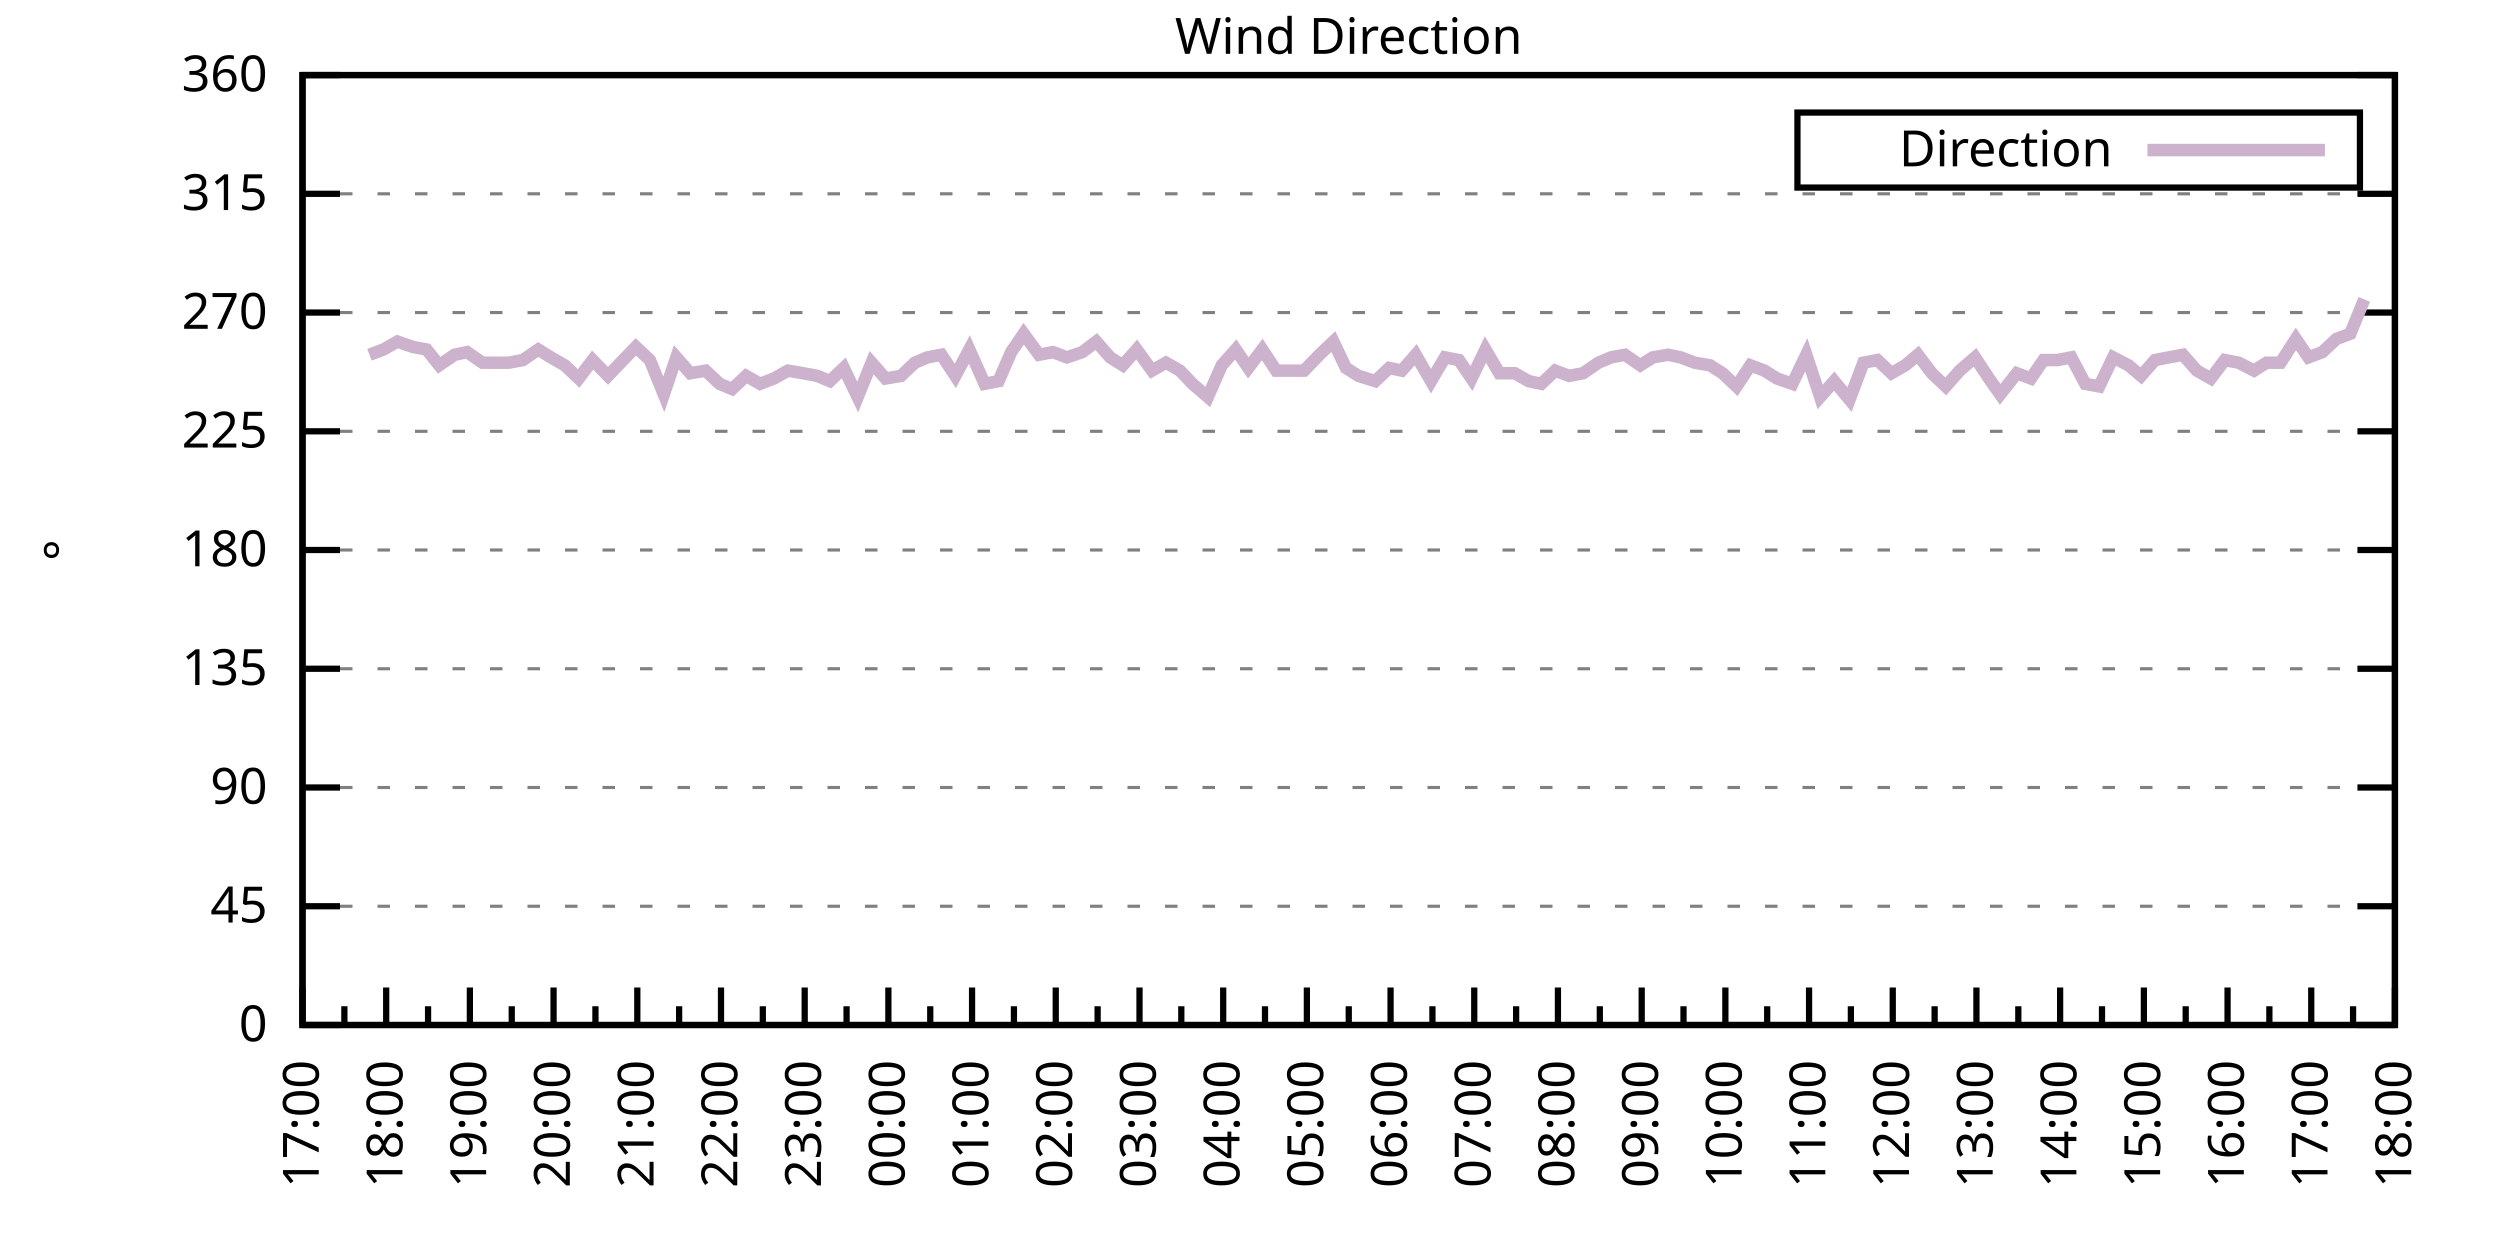
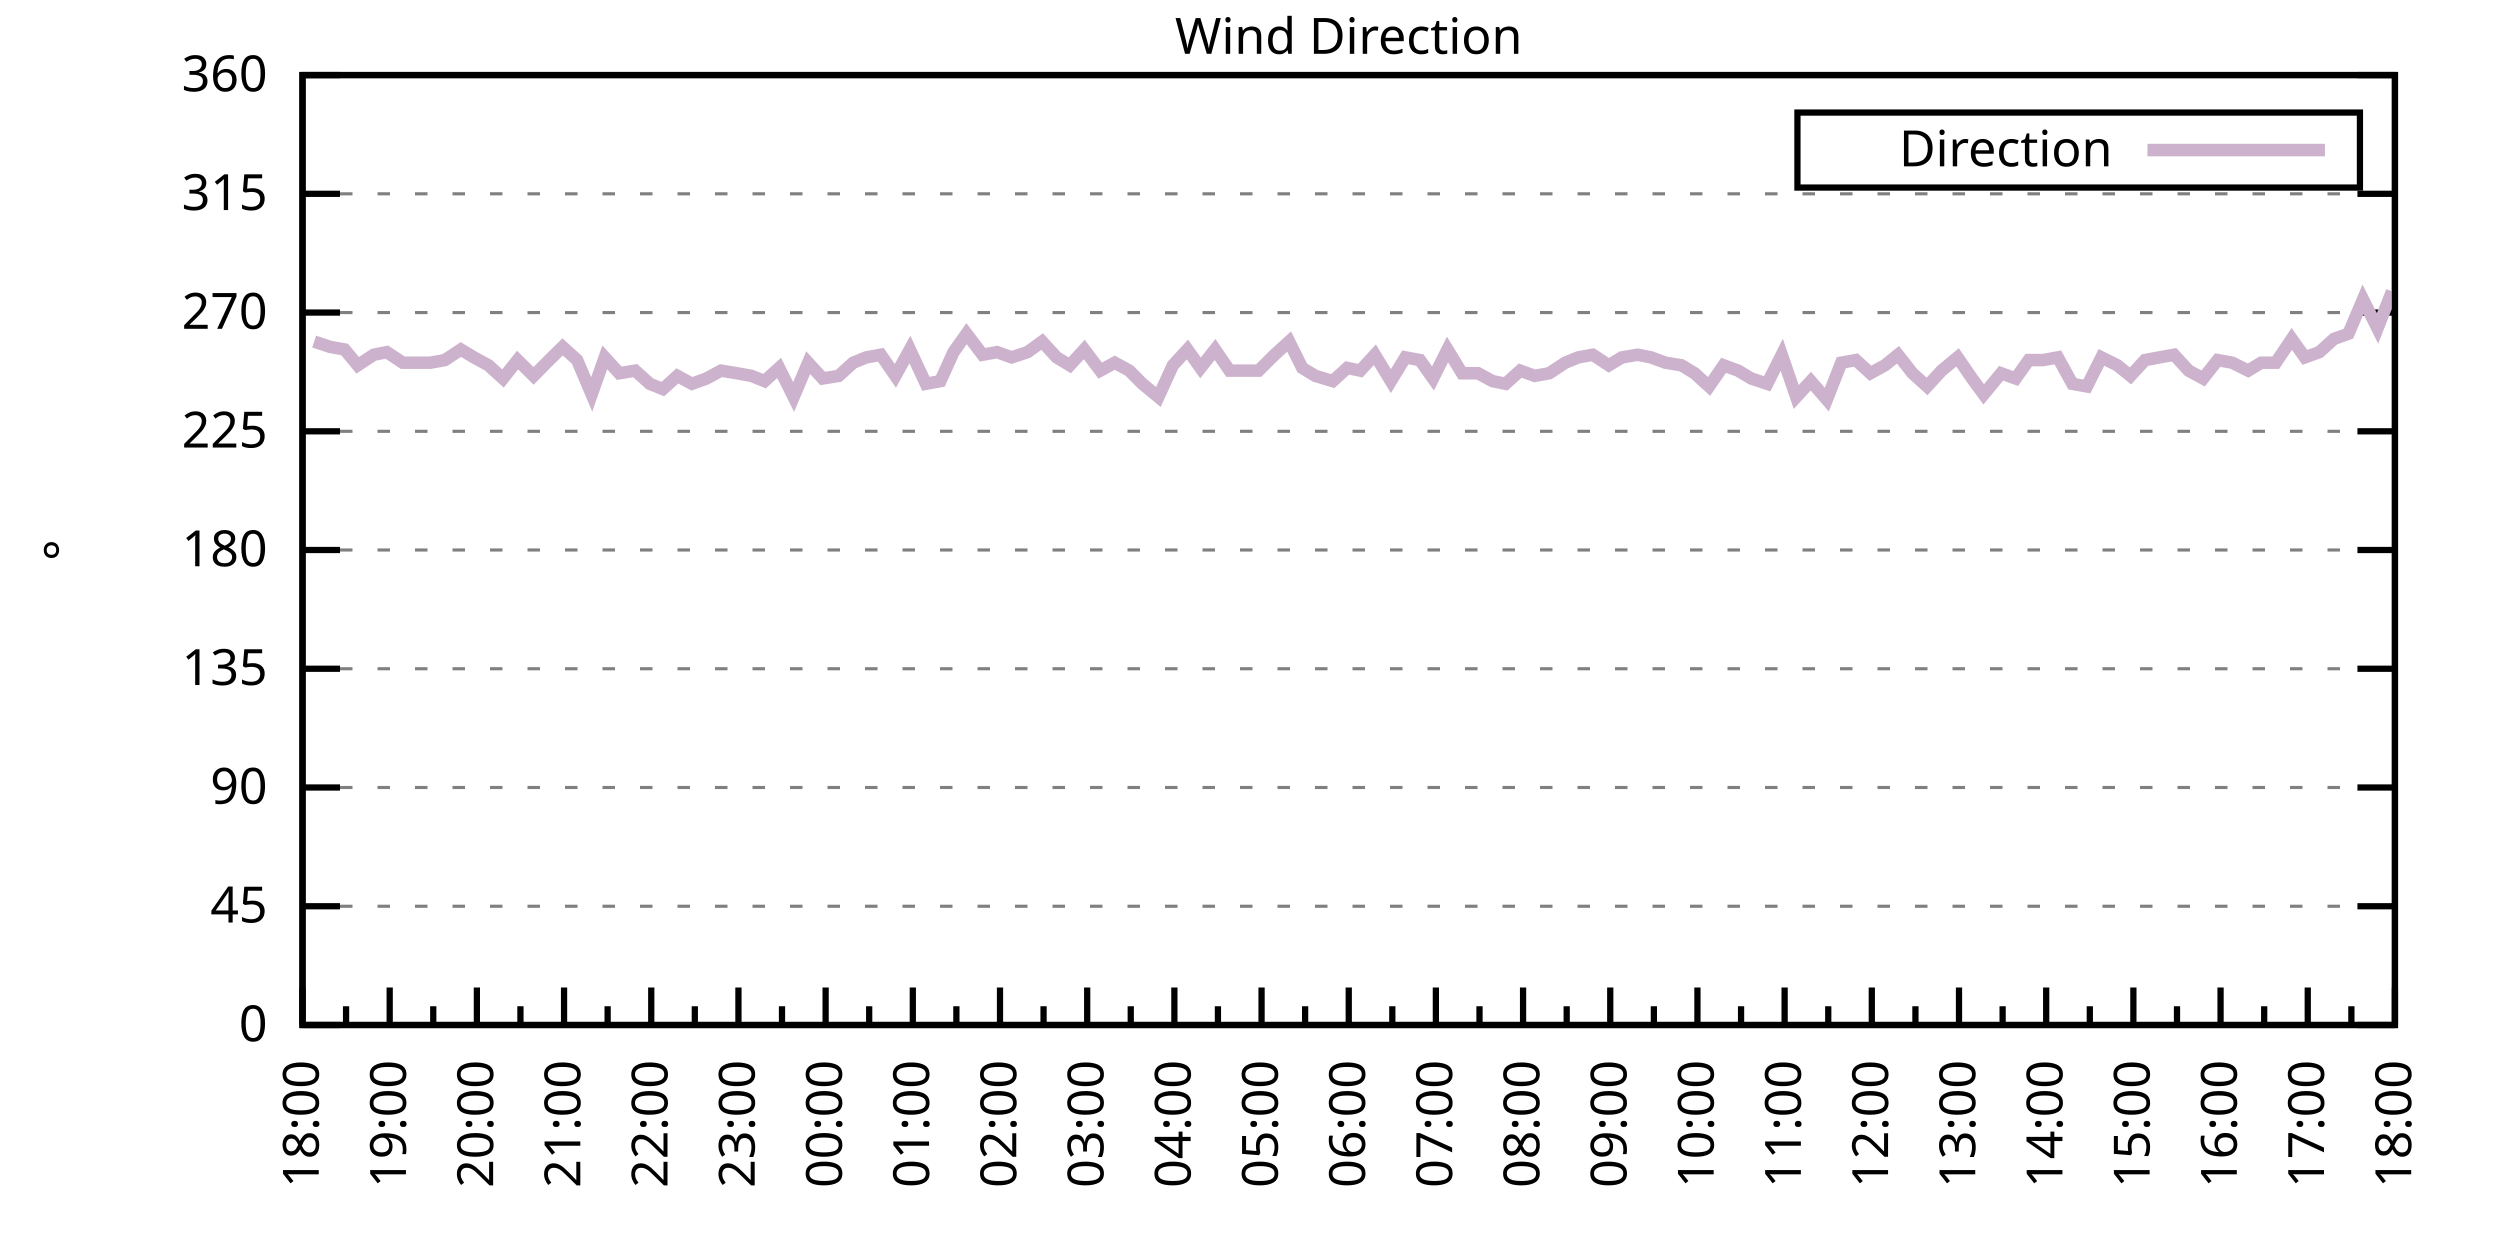
<svg xmlns="http://www.w3.org/2000/svg" xmlns:xlink="http://www.w3.org/1999/xlink" width="400" height="200" viewBox="0 0 400 200">
  <g id="gnuplot_canvas">
    <rect x="0" y="0" width="400" height="200" fill="none" />
    <defs>
      <circle id="gpDot" r="0.5" stroke-width="0.5" stroke="currentColor" />
      <path id="gpPt0" stroke-width="0.333" stroke="currentColor" d="M-1,0 h2 M0,-1 v2" />
      <path id="gpPt1" stroke-width="0.333" stroke="currentColor" d="M-1,-1 L1,1 M1,-1 L-1,1" />
      <path id="gpPt2" stroke-width="0.333" stroke="currentColor" d="M-1,0 L1,0 M0,-1 L0,1 M-1,-1 L1,1 M-1,1 L1,-1" />
      <rect id="gpPt3" stroke-width="0.333" stroke="currentColor" x="-1" y="-1" width="2" height="2" />
      <rect id="gpPt4" stroke-width="0.333" stroke="currentColor" fill="currentColor" x="-1" y="-1" width="2" height="2" />
      <circle id="gpPt5" stroke-width="0.333" stroke="currentColor" cx="0" cy="0" r="1" />
      <use xlink:href="#gpPt5" id="gpPt6" fill="currentColor" stroke="none" />
      <path id="gpPt7" stroke-width="0.333" stroke="currentColor" d="M0,-1.33 L-1.33,0.67 L1.33,0.67 z" />
      <use xlink:href="#gpPt7" id="gpPt8" fill="currentColor" stroke="none" />
      <use xlink:href="#gpPt7" id="gpPt9" stroke="currentColor" transform="rotate(180)" />
      <use xlink:href="#gpPt9" id="gpPt10" fill="currentColor" stroke="none" />
      <use xlink:href="#gpPt3" id="gpPt11" stroke="currentColor" transform="rotate(45)" />
      <use xlink:href="#gpPt11" id="gpPt12" fill="currentColor" stroke="none" />
      <path id="gpPt13" stroke-width="0.333" stroke="currentColor" d="M0,1.330 L1.265,0.411 L0.782,-1.067 L-0.782,-1.076 L-1.265,0.411 z" />
      <use xlink:href="#gpPt13" id="gpPt14" fill="currentColor" stroke="none" />
      <filter id="textbox" filterUnits="objectBoundingBox" x="0" y="0" height="1" width="1">
        <feFlood flood-color="white" flood-opacity="1" result="bgnd" />
        <feComposite in="SourceGraphic" in2="bgnd" operator="atop" />
      </filter>
      <filter id="greybox" filterUnits="objectBoundingBox" x="0" y="0" height="1" width="1">
        <feFlood flood-color="lightgrey" flood-opacity="1" result="grey" />
        <feComposite in="SourceGraphic" in2="grey" operator="atop" />
      </filter>
    </defs>
    <g fill="none" color="white" stroke="currentColor" stroke-width="1.00" stroke-linecap="butt" stroke-linejoin="miter">
</g>
    <g fill="none" color="black" stroke="currentColor" stroke-width="1.00" stroke-linecap="butt" stroke-linejoin="miter">
      <g stroke="none" shape-rendering="crispEdges">
        <polygon fill="rgb(255, 255, 255)" points="48.40,164.00 383.18,164.00 383.18,12.02 48.40,12.02 " />
      </g>
    </g>
    <g fill="none" color="black" stroke="currentColor" stroke-width="1.00" stroke-linecap="butt" stroke-linejoin="miter">
</g>
    <g fill="none" color="black" stroke="black" stroke-width="0.50" stroke-linecap="butt" stroke-linejoin="miter">
</g>
    <g fill="none" color="gray" stroke="currentColor" stroke-width="0.50" stroke-linecap="butt" stroke-linejoin="miter">
      <path stroke="gray" stroke-dasharray="2,4" class="gridline" d="M48.40,164.00 L383.19,164.00  " />
    </g>
    <g fill="none" color="gray" stroke="gray" stroke-width="1.00" stroke-linecap="butt" stroke-linejoin="miter">
</g>
    <g fill="none" color="black" stroke="currentColor" stroke-width="1.00" stroke-linecap="butt" stroke-linejoin="miter">
      <path stroke="black" d="M48.40,164.00 L54.40,164.00 M383.19,164.00 L377.19,164.00  " />
      <g transform="translate(42.80,166.60)" stroke="none" fill="black" font-family="Sans" font-size="8.00" text-anchor="end">
        <text>
          <tspan font-family="Sans"> 0</tspan>
        </text>
      </g>
    </g>
    <g fill="none" color="black" stroke="currentColor" stroke-width="1.00" stroke-linecap="butt" stroke-linejoin="miter">
</g>
    <g fill="none" color="black" stroke="black" stroke-width="0.50" stroke-linecap="butt" stroke-linejoin="miter">
</g>
    <g fill="none" color="gray" stroke="currentColor" stroke-width="0.50" stroke-linecap="butt" stroke-linejoin="miter">
      <path stroke="gray" stroke-dasharray="2,4" class="gridline" d="M48.40,145.00 L383.19,145.00  " />
    </g>
    <g fill="none" color="gray" stroke="gray" stroke-width="1.00" stroke-linecap="butt" stroke-linejoin="miter">
</g>
    <g fill="none" color="black" stroke="currentColor" stroke-width="1.00" stroke-linecap="butt" stroke-linejoin="miter">
      <path stroke="black" d="M48.40,145.00 L54.40,145.00 M383.19,145.00 L377.19,145.00  " />
      <g transform="translate(42.80,147.60)" stroke="none" fill="black" font-family="Sans" font-size="8.00" text-anchor="end">
        <text>
          <tspan font-family="Sans"> 45</tspan>
        </text>
      </g>
    </g>
    <g fill="none" color="black" stroke="currentColor" stroke-width="1.00" stroke-linecap="butt" stroke-linejoin="miter">
</g>
    <g fill="none" color="black" stroke="black" stroke-width="0.50" stroke-linecap="butt" stroke-linejoin="miter">
</g>
    <g fill="none" color="gray" stroke="currentColor" stroke-width="0.50" stroke-linecap="butt" stroke-linejoin="miter">
      <path stroke="gray" stroke-dasharray="2,4" class="gridline" d="M48.40,126.00 L383.19,126.00  " />
    </g>
    <g fill="none" color="gray" stroke="gray" stroke-width="1.00" stroke-linecap="butt" stroke-linejoin="miter">
</g>
    <g fill="none" color="black" stroke="currentColor" stroke-width="1.00" stroke-linecap="butt" stroke-linejoin="miter">
      <path stroke="black" d="M48.40,126.00 L54.40,126.00 M383.19,126.00 L377.19,126.00  " />
      <g transform="translate(42.80,128.60)" stroke="none" fill="black" font-family="Sans" font-size="8.00" text-anchor="end">
        <text>
          <tspan font-family="Sans"> 90</tspan>
        </text>
      </g>
    </g>
    <g fill="none" color="black" stroke="currentColor" stroke-width="1.00" stroke-linecap="butt" stroke-linejoin="miter">
</g>
    <g fill="none" color="black" stroke="black" stroke-width="0.50" stroke-linecap="butt" stroke-linejoin="miter">
</g>
    <g fill="none" color="gray" stroke="currentColor" stroke-width="0.50" stroke-linecap="butt" stroke-linejoin="miter">
      <path stroke="gray" stroke-dasharray="2,4" class="gridline" d="M48.40,107.00 L383.19,107.00  " />
    </g>
    <g fill="none" color="gray" stroke="gray" stroke-width="1.00" stroke-linecap="butt" stroke-linejoin="miter">
</g>
    <g fill="none" color="black" stroke="currentColor" stroke-width="1.00" stroke-linecap="butt" stroke-linejoin="miter">
      <path stroke="black" d="M48.40,107.00 L54.40,107.00 M383.19,107.00 L377.19,107.00  " />
      <g transform="translate(42.80,109.60)" stroke="none" fill="black" font-family="Sans" font-size="8.00" text-anchor="end">
        <text>
          <tspan font-family="Sans"> 135</tspan>
        </text>
      </g>
    </g>
    <g fill="none" color="black" stroke="currentColor" stroke-width="1.00" stroke-linecap="butt" stroke-linejoin="miter">
</g>
    <g fill="none" color="black" stroke="black" stroke-width="0.50" stroke-linecap="butt" stroke-linejoin="miter">
</g>
    <g fill="none" color="gray" stroke="currentColor" stroke-width="0.50" stroke-linecap="butt" stroke-linejoin="miter">
      <path stroke="gray" stroke-dasharray="2,4" class="gridline" d="M48.40,88.00 L383.19,88.00  " />
    </g>
    <g fill="none" color="gray" stroke="gray" stroke-width="1.00" stroke-linecap="butt" stroke-linejoin="miter">
</g>
    <g fill="none" color="black" stroke="currentColor" stroke-width="1.00" stroke-linecap="butt" stroke-linejoin="miter">
      <path stroke="black" d="M48.40,88.00 L54.40,88.00 M383.19,88.00 L377.19,88.00  " />
      <g transform="translate(42.80,90.60)" stroke="none" fill="black" font-family="Sans" font-size="8.00" text-anchor="end">
        <text>
          <tspan font-family="Sans"> 180</tspan>
        </text>
      </g>
    </g>
    <g fill="none" color="black" stroke="currentColor" stroke-width="1.00" stroke-linecap="butt" stroke-linejoin="miter">
</g>
    <g fill="none" color="black" stroke="black" stroke-width="0.50" stroke-linecap="butt" stroke-linejoin="miter">
</g>
    <g fill="none" color="gray" stroke="currentColor" stroke-width="0.50" stroke-linecap="butt" stroke-linejoin="miter">
      <path stroke="gray" stroke-dasharray="2,4" class="gridline" d="M48.40,69.01 L383.19,69.01  " />
    </g>
    <g fill="none" color="gray" stroke="gray" stroke-width="1.00" stroke-linecap="butt" stroke-linejoin="miter">
</g>
    <g fill="none" color="black" stroke="currentColor" stroke-width="1.00" stroke-linecap="butt" stroke-linejoin="miter">
      <path stroke="black" d="M48.40,69.01 L54.40,69.01 M383.19,69.01 L377.19,69.01  " />
      <g transform="translate(42.80,71.61)" stroke="none" fill="black" font-family="Sans" font-size="8.00" text-anchor="end">
        <text>
          <tspan font-family="Sans"> 225</tspan>
        </text>
      </g>
    </g>
    <g fill="none" color="black" stroke="currentColor" stroke-width="1.00" stroke-linecap="butt" stroke-linejoin="miter">
</g>
    <g fill="none" color="black" stroke="black" stroke-width="0.50" stroke-linecap="butt" stroke-linejoin="miter">
</g>
    <g fill="none" color="gray" stroke="currentColor" stroke-width="0.50" stroke-linecap="butt" stroke-linejoin="miter">
      <path stroke="gray" stroke-dasharray="2,4" class="gridline" d="M48.40,50.01 L383.19,50.01  " />
    </g>
    <g fill="none" color="gray" stroke="gray" stroke-width="1.00" stroke-linecap="butt" stroke-linejoin="miter">
</g>
    <g fill="none" color="black" stroke="currentColor" stroke-width="1.00" stroke-linecap="butt" stroke-linejoin="miter">
      <path stroke="black" d="M48.40,50.01 L54.40,50.01 M383.19,50.01 L377.19,50.01  " />
      <g transform="translate(42.80,52.61)" stroke="none" fill="black" font-family="Sans" font-size="8.00" text-anchor="end">
        <text>
          <tspan font-family="Sans"> 270</tspan>
        </text>
      </g>
    </g>
    <g fill="none" color="black" stroke="currentColor" stroke-width="1.00" stroke-linecap="butt" stroke-linejoin="miter">
</g>
    <g fill="none" color="black" stroke="black" stroke-width="0.50" stroke-linecap="butt" stroke-linejoin="miter">
</g>
    <g fill="none" color="gray" stroke="currentColor" stroke-width="0.50" stroke-linecap="butt" stroke-linejoin="miter">
      <path stroke="gray" stroke-dasharray="2,4" class="gridline" d="M48.40,31.01 L383.19,31.01  " />
    </g>
    <g fill="none" color="gray" stroke="gray" stroke-width="1.00" stroke-linecap="butt" stroke-linejoin="miter">
</g>
    <g fill="none" color="black" stroke="currentColor" stroke-width="1.00" stroke-linecap="butt" stroke-linejoin="miter">
      <path stroke="black" d="M48.40,31.01 L54.40,31.01 M383.19,31.01 L377.19,31.01  " />
      <g transform="translate(42.80,33.61)" stroke="none" fill="black" font-family="Sans" font-size="8.00" text-anchor="end">
        <text>
          <tspan font-family="Sans"> 315</tspan>
        </text>
      </g>
    </g>
    <g fill="none" color="black" stroke="currentColor" stroke-width="1.00" stroke-linecap="butt" stroke-linejoin="miter">
</g>
    <g fill="none" color="black" stroke="black" stroke-width="0.50" stroke-linecap="butt" stroke-linejoin="miter">
</g>
    <g fill="none" color="gray" stroke="currentColor" stroke-width="0.50" stroke-linecap="butt" stroke-linejoin="miter">
      <path stroke="gray" stroke-dasharray="2,4" class="gridline" d="M48.40,12.01 L383.19,12.01  " />
    </g>
    <g fill="none" color="gray" stroke="gray" stroke-width="1.00" stroke-linecap="butt" stroke-linejoin="miter">
</g>
    <g fill="none" color="black" stroke="currentColor" stroke-width="1.00" stroke-linecap="butt" stroke-linejoin="miter">
      <path stroke="black" d="M48.40,12.01 L54.40,12.01 M383.19,12.01 L377.19,12.01  " />
      <g transform="translate(42.80,14.61)" stroke="none" fill="black" font-family="Sans" font-size="8.00" text-anchor="end">
        <text>
          <tspan font-family="Sans"> 360</tspan>
        </text>
      </g>
    </g>
    <g fill="none" color="black" stroke="currentColor" stroke-width="1.00" stroke-linecap="butt" stroke-linejoin="miter">
      <path stroke="black" d="M48.40,164.00 L48.40,158.00  " />
      <g transform="translate(51.00,169.60) rotate(270)" stroke="none" fill="black" font-family="Sans" font-size="8.00" text-anchor="end">
        <text>
+           <tspan font-family="Sans">18:00</tspan>
+         </text>
+       </g>
+     </g>
+     <g fill="none" color="black" stroke="currentColor" stroke-width="1.00" stroke-linecap="butt" stroke-linejoin="miter">
+       <path stroke="black" d="M55.37,164.00 L55.37,161.00 M62.35,164.00 L62.35,158.00  " />
+       <g transform="translate(64.95,169.60) rotate(270)" stroke="none" fill="black" font-family="Sans" font-size="8.00" text-anchor="end">
+         <text>
+           <tspan font-family="Sans">19:00</tspan>
+         </text>
+       </g>
+     </g>
+     <g fill="none" color="black" stroke="currentColor" stroke-width="1.00" stroke-linecap="butt" stroke-linejoin="miter">
+       <path stroke="black" d="M69.32,164.00 L69.32,161.00 M76.30,164.00 L76.30,158.00  " />
+       <g transform="translate(78.90,169.60) rotate(270)" stroke="none" fill="black" font-family="Sans" font-size="8.00" text-anchor="end">
+         <text>
+           <tspan font-family="Sans">20:00</tspan>
+         </text>
+       </g>
+     </g>
+     <g fill="none" color="black" stroke="currentColor" stroke-width="1.00" stroke-linecap="butt" stroke-linejoin="miter">
+       <path stroke="black" d="M83.27,164.00 L83.27,161.00 M90.25,164.00 L90.25,158.00  " />
+       <g transform="translate(92.85,169.60) rotate(270)" stroke="none" fill="black" font-family="Sans" font-size="8.00" text-anchor="end">
+         <text>
+           <tspan font-family="Sans">21:00</tspan>
+         </text>
+       </g>
+     </g>
+     <g fill="none" color="black" stroke="currentColor" stroke-width="1.00" stroke-linecap="butt" stroke-linejoin="miter">
+       <path stroke="black" d="M97.22,164.00 L97.22,161.00 M104.20,164.00 L104.20,158.00  " />
+       <g transform="translate(106.80,169.60) rotate(270)" stroke="none" fill="black" font-family="Sans" font-size="8.00" text-anchor="end">
+         <text>
+           <tspan font-family="Sans">22:00</tspan>
+         </text>
+       </g>
+     </g>
+     <g fill="none" color="black" stroke="currentColor" stroke-width="1.00" stroke-linecap="butt" stroke-linejoin="miter">
+       <path stroke="black" d="M111.17,164.00 L111.17,161.00 M118.15,164.00 L118.15,158.00  " />
+       <g transform="translate(120.75,169.60) rotate(270)" stroke="none" fill="black" font-family="Sans" font-size="8.00" text-anchor="end">
+         <text>
+           <tspan font-family="Sans">23:00</tspan>
+         </text>
+       </g>
+     </g>
+     <g fill="none" color="black" stroke="currentColor" stroke-width="1.00" stroke-linecap="butt" stroke-linejoin="miter">
+       <path stroke="black" d="M125.12,164.00 L125.12,161.00 M132.10,164.00 L132.10,158.00  " />
+       <g transform="translate(134.70,169.60) rotate(270)" stroke="none" fill="black" font-family="Sans" font-size="8.00" text-anchor="end">
+         <text>
+           <tspan font-family="Sans">00:00</tspan>
+         </text>
+       </g>
+     </g>
+     <g fill="none" color="black" stroke="currentColor" stroke-width="1.00" stroke-linecap="butt" stroke-linejoin="miter">
+       <path stroke="black" d="M139.07,164.00 L139.07,161.00 M146.05,164.00 L146.05,158.00  " />
+       <g transform="translate(148.65,169.60) rotate(270)" stroke="none" fill="black" font-family="Sans" font-size="8.00" text-anchor="end">
+         <text>
+           <tspan font-family="Sans">01:00</tspan>
+         </text>
+       </g>
+     </g>
+     <g fill="none" color="black" stroke="currentColor" stroke-width="1.00" stroke-linecap="butt" stroke-linejoin="miter">
+       <path stroke="black" d="M153.02,164.00 L153.02,161.00 M160.00,164.00 L160.00,158.00  " />
+       <g transform="translate(162.60,169.60) rotate(270)" stroke="none" fill="black" font-family="Sans" font-size="8.00" text-anchor="end">
+         <text>
+           <tspan font-family="Sans">02:00</tspan>
+         </text>
+       </g>
+     </g>
+     <g fill="none" color="black" stroke="currentColor" stroke-width="1.00" stroke-linecap="butt" stroke-linejoin="miter">
+       <path stroke="black" d="M166.97,164.00 L166.97,161.00 M173.95,164.00 L173.95,158.00  " />
+       <g transform="translate(176.55,169.60) rotate(270)" stroke="none" fill="black" font-family="Sans" font-size="8.00" text-anchor="end">
+         <text>
+           <tspan font-family="Sans">03:00</tspan>
+         </text>
+       </g>
+     </g>
+     <g fill="none" color="black" stroke="currentColor" stroke-width="1.00" stroke-linecap="butt" stroke-linejoin="miter">
+       <path stroke="black" d="M180.92,164.00 L180.92,161.00 M187.90,164.00 L187.90,158.00  " />
+       <g transform="translate(190.50,169.60) rotate(270)" stroke="none" fill="black" font-family="Sans" font-size="8.00" text-anchor="end">
+         <text>
+           <tspan font-family="Sans">04:00</tspan>
+         </text>
+       </g>
+     </g>
+     <g fill="none" color="black" stroke="currentColor" stroke-width="1.00" stroke-linecap="butt" stroke-linejoin="miter">
+       <path stroke="black" d="M194.87,164.00 L194.87,161.00 M201.85,164.00 L201.85,158.00  " />
+       <g transform="translate(204.45,169.60) rotate(270)" stroke="none" fill="black" font-family="Sans" font-size="8.00" text-anchor="end">
+         <text>
+           <tspan font-family="Sans">05:00</tspan>
+         </text>
+       </g>
+     </g>
+     <g fill="none" color="black" stroke="currentColor" stroke-width="1.00" stroke-linecap="butt" stroke-linejoin="miter">
+       <path stroke="black" d="M208.82,164.00 L208.82,161.00 M215.80,164.00 L215.80,158.00  " />
+       <g transform="translate(218.40,169.60) rotate(270)" stroke="none" fill="black" font-family="Sans" font-size="8.00" text-anchor="end">
+         <text>
+           <tspan font-family="Sans">06:00</tspan>
+         </text>
+       </g>
+     </g>
+     <g fill="none" color="black" stroke="currentColor" stroke-width="1.00" stroke-linecap="butt" stroke-linejoin="miter">
+       <path stroke="black" d="M222.77,164.00 L222.77,161.00 M229.74,164.00 L229.74,158.00  " />
+       <g transform="translate(232.34,169.60) rotate(270)" stroke="none" fill="black" font-family="Sans" font-size="8.00" text-anchor="end">
+         <text>
+           <tspan font-family="Sans">07:00</tspan>
+         </text>
+       </g>
+     </g>
+     <g fill="none" color="black" stroke="currentColor" stroke-width="1.00" stroke-linecap="butt" stroke-linejoin="miter">
+       <path stroke="black" d="M236.72,164.00 L236.72,161.00 M243.69,164.00 L243.69,158.00  " />
+       <g transform="translate(246.29,169.60) rotate(270)" stroke="none" fill="black" font-family="Sans" font-size="8.00" text-anchor="end">
+         <text>
+           <tspan font-family="Sans">08:00</tspan>
+         </text>
+       </g>
+     </g>
+     <g fill="none" color="black" stroke="currentColor" stroke-width="1.00" stroke-linecap="butt" stroke-linejoin="miter">
+       <path stroke="black" d="M250.67,164.00 L250.67,161.00 M257.64,164.00 L257.64,158.00  " />
+       <g transform="translate(260.24,169.60) rotate(270)" stroke="none" fill="black" font-family="Sans" font-size="8.00" text-anchor="end">
+         <text>
+           <tspan font-family="Sans">09:00</tspan>
+         </text>
+       </g>
+     </g>
+     <g fill="none" color="black" stroke="currentColor" stroke-width="1.00" stroke-linecap="butt" stroke-linejoin="miter">
+       <path stroke="black" d="M264.62,164.00 L264.62,161.00 M271.59,164.00 L271.59,158.00  " />
+       <g transform="translate(274.19,169.60) rotate(270)" stroke="none" fill="black" font-family="Sans" font-size="8.00" text-anchor="end">
+         <text>
+           <tspan font-family="Sans">10:00</tspan>
+         </text>
+       </g>
+     </g>
+     <g fill="none" color="black" stroke="currentColor" stroke-width="1.00" stroke-linecap="butt" stroke-linejoin="miter">
+       <path stroke="black" d="M278.57,164.00 L278.57,161.00 M285.54,164.00 L285.54,158.00  " />
+       <g transform="translate(288.14,169.60) rotate(270)" stroke="none" fill="black" font-family="Sans" font-size="8.00" text-anchor="end">
+         <text>
+           <tspan font-family="Sans">11:00</tspan>
+         </text>
+       </g>
+     </g>
+     <g fill="none" color="black" stroke="currentColor" stroke-width="1.00" stroke-linecap="butt" stroke-linejoin="miter">
+       <path stroke="black" d="M292.52,164.00 L292.52,161.00 M299.49,164.00 L299.49,158.00  " />
+       <g transform="translate(302.09,169.60) rotate(270)" stroke="none" fill="black" font-family="Sans" font-size="8.00" text-anchor="end">
+         <text>
+           <tspan font-family="Sans">12:00</tspan>
+         </text>
+       </g>
+     </g>
+     <g fill="none" color="black" stroke="currentColor" stroke-width="1.00" stroke-linecap="butt" stroke-linejoin="miter">
+       <path stroke="black" d="M306.47,164.00 L306.47,161.00 M313.44,164.00 L313.44,158.00  " />
+       <g transform="translate(316.04,169.60) rotate(270)" stroke="none" fill="black" font-family="Sans" font-size="8.00" text-anchor="end">
+         <text>
+           <tspan font-family="Sans">13:00</tspan>
+         </text>
+       </g>
+     </g>
+     <g fill="none" color="black" stroke="currentColor" stroke-width="1.00" stroke-linecap="butt" stroke-linejoin="miter">
+       <path stroke="black" d="M320.42,164.00 L320.42,161.00 M327.39,164.00 L327.39,158.00  " />
+       <g transform="translate(329.99,169.60) rotate(270)" stroke="none" fill="black" font-family="Sans" font-size="8.00" text-anchor="end">
+         <text>
+           <tspan font-family="Sans">14:00</tspan>
+         </text>
+       </g>
+     </g>
+     <g fill="none" color="black" stroke="currentColor" stroke-width="1.00" stroke-linecap="butt" stroke-linejoin="miter">
+       <path stroke="black" d="M334.37,164.00 L334.37,161.00 M341.34,164.00 L341.34,158.00  " />
+       <g transform="translate(343.94,169.60) rotate(270)" stroke="none" fill="black" font-family="Sans" font-size="8.00" text-anchor="end">
+         <text>
+           <tspan font-family="Sans">15:00</tspan>
+         </text>
+       </g>
+     </g>
+     <g fill="none" color="black" stroke="currentColor" stroke-width="1.00" stroke-linecap="butt" stroke-linejoin="miter">
+       <path stroke="black" d="M348.32,164.00 L348.32,161.00 M355.29,164.00 L355.29,158.00  " />
+       <g transform="translate(357.89,169.60) rotate(270)" stroke="none" fill="black" font-family="Sans" font-size="8.00" text-anchor="end">
+         <text>
+           <tspan font-family="Sans">16:00</tspan>
+         </text>
+       </g>
+     </g>
+     <g fill="none" color="black" stroke="currentColor" stroke-width="1.00" stroke-linecap="butt" stroke-linejoin="miter">
+       <path stroke="black" d="M362.27,164.00 L362.27,161.00 M369.24,164.00 L369.24,158.00  " />
+       <g transform="translate(371.84,169.60) rotate(270)" stroke="none" fill="black" font-family="Sans" font-size="8.00" text-anchor="end">
+         <text>
          <tspan font-family="Sans">17:00</tspan>
        </text>
      </g>
    </g>
    <g fill="none" color="black" stroke="currentColor" stroke-width="1.00" stroke-linecap="butt" stroke-linejoin="miter">
-       <path stroke="black" d="M55.10,164.00 L55.10,161.00 M61.79,164.00 L61.79,158.00  " />
-       <g transform="translate(64.39,169.60) rotate(270)" stroke="none" fill="black" font-family="Sans" font-size="8.00" text-anchor="end">
-         <text>
-           <tspan font-family="Sans">18:00</tspan>
-         </text>
-       </g>
-     </g>
-     <g fill="none" color="black" stroke="currentColor" stroke-width="1.00" stroke-linecap="butt" stroke-linejoin="miter">
-       <path stroke="black" d="M68.49,164.00 L68.49,161.00 M75.18,164.00 L75.18,158.00  " />
-       <g transform="translate(77.78,169.60) rotate(270)" stroke="none" fill="black" font-family="Sans" font-size="8.00" text-anchor="end">
-         <text>
-           <tspan font-family="Sans">19:00</tspan>
-         </text>
-       </g>
-     </g>
-     <g fill="none" color="black" stroke="currentColor" stroke-width="1.00" stroke-linecap="butt" stroke-linejoin="miter">
-       <path stroke="black" d="M81.88,164.00 L81.88,161.00 M88.57,164.00 L88.57,158.00  " />
-       <g transform="translate(91.17,169.60) rotate(270)" stroke="none" fill="black" font-family="Sans" font-size="8.00" text-anchor="end">
-         <text>
-           <tspan font-family="Sans">20:00</tspan>
-         </text>
-       </g>
-     </g>
-     <g fill="none" color="black" stroke="currentColor" stroke-width="1.00" stroke-linecap="butt" stroke-linejoin="miter">
-       <path stroke="black" d="M95.27,164.00 L95.27,161.00 M101.97,164.00 L101.97,158.00  " />
-       <g transform="translate(104.57,169.60) rotate(270)" stroke="none" fill="black" font-family="Sans" font-size="8.00" text-anchor="end">
-         <text>
-           <tspan font-family="Sans">21:00</tspan>
-         </text>
-       </g>
-     </g>
-     <g fill="none" color="black" stroke="currentColor" stroke-width="1.00" stroke-linecap="butt" stroke-linejoin="miter">
-       <path stroke="black" d="M108.66,164.00 L108.66,161.00 M115.36,164.00 L115.36,158.00  " />
-       <g transform="translate(117.96,169.60) rotate(270)" stroke="none" fill="black" font-family="Sans" font-size="8.00" text-anchor="end">
-         <text>
-           <tspan font-family="Sans">22:00</tspan>
-         </text>
-       </g>
-     </g>
-     <g fill="none" color="black" stroke="currentColor" stroke-width="1.00" stroke-linecap="butt" stroke-linejoin="miter">
-       <path stroke="black" d="M122.05,164.00 L122.05,161.00 M128.75,164.00 L128.75,158.00  " />
-       <g transform="translate(131.35,169.60) rotate(270)" stroke="none" fill="black" font-family="Sans" font-size="8.00" text-anchor="end">
-         <text>
-           <tspan font-family="Sans">23:00</tspan>
-         </text>
-       </g>
-     </g>
-     <g fill="none" color="black" stroke="currentColor" stroke-width="1.00" stroke-linecap="butt" stroke-linejoin="miter">
-       <path stroke="black" d="M135.45,164.00 L135.45,161.00 M142.14,164.00 L142.14,158.00  " />
-       <g transform="translate(144.74,169.60) rotate(270)" stroke="none" fill="black" font-family="Sans" font-size="8.00" text-anchor="end">
-         <text>
-           <tspan font-family="Sans">00:00</tspan>
-         </text>
-       </g>
-     </g>
-     <g fill="none" color="black" stroke="currentColor" stroke-width="1.00" stroke-linecap="butt" stroke-linejoin="miter">
-       <path stroke="black" d="M148.84,164.00 L148.84,161.00 M155.53,164.00 L155.53,158.00  " />
-       <g transform="translate(158.13,169.60) rotate(270)" stroke="none" fill="black" font-family="Sans" font-size="8.00" text-anchor="end">
-         <text>
-           <tspan font-family="Sans">01:00</tspan>
-         </text>
-       </g>
-     </g>
-     <g fill="none" color="black" stroke="currentColor" stroke-width="1.00" stroke-linecap="butt" stroke-linejoin="miter">
-       <path stroke="black" d="M162.23,164.00 L162.23,161.00 M168.92,164.00 L168.92,158.00  " />
-       <g transform="translate(171.52,169.60) rotate(270)" stroke="none" fill="black" font-family="Sans" font-size="8.00" text-anchor="end">
-         <text>
-           <tspan font-family="Sans">02:00</tspan>
-         </text>
-       </g>
-     </g>
-     <g fill="none" color="black" stroke="currentColor" stroke-width="1.00" stroke-linecap="butt" stroke-linejoin="miter">
-       <path stroke="black" d="M175.62,164.00 L175.62,161.00 M182.32,164.00 L182.32,158.00  " />
-       <g transform="translate(184.92,169.60) rotate(270)" stroke="none" fill="black" font-family="Sans" font-size="8.00" text-anchor="end">
-         <text>
-           <tspan font-family="Sans">03:00</tspan>
-         </text>
-       </g>
-     </g>
-     <g fill="none" color="black" stroke="currentColor" stroke-width="1.00" stroke-linecap="butt" stroke-linejoin="miter">
-       <path stroke="black" d="M189.01,164.00 L189.01,161.00 M195.71,164.00 L195.71,158.00  " />
-       <g transform="translate(198.31,169.60) rotate(270)" stroke="none" fill="black" font-family="Sans" font-size="8.00" text-anchor="end">
-         <text>
-           <tspan font-family="Sans">04:00</tspan>
-         </text>
-       </g>
-     </g>
-     <g fill="none" color="black" stroke="currentColor" stroke-width="1.00" stroke-linecap="butt" stroke-linejoin="miter">
-       <path stroke="black" d="M202.40,164.00 L202.40,161.00 M209.10,164.00 L209.10,158.00  " />
-       <g transform="translate(211.70,169.60) rotate(270)" stroke="none" fill="black" font-family="Sans" font-size="8.00" text-anchor="end">
-         <text>
-           <tspan font-family="Sans">05:00</tspan>
-         </text>
-       </g>
-     </g>
-     <g fill="none" color="black" stroke="currentColor" stroke-width="1.00" stroke-linecap="butt" stroke-linejoin="miter">
-       <path stroke="black" d="M215.80,164.00 L215.80,161.00 M222.49,164.00 L222.49,158.00  " />
-       <g transform="translate(225.09,169.60) rotate(270)" stroke="none" fill="black" font-family="Sans" font-size="8.00" text-anchor="end">
-         <text>
-           <tspan font-family="Sans">06:00</tspan>
-         </text>
-       </g>
-     </g>
-     <g fill="none" color="black" stroke="currentColor" stroke-width="1.00" stroke-linecap="butt" stroke-linejoin="miter">
-       <path stroke="black" d="M229.19,164.00 L229.19,161.00 M235.88,164.00 L235.88,158.00  " />
-       <g transform="translate(238.48,169.60) rotate(270)" stroke="none" fill="black" font-family="Sans" font-size="8.00" text-anchor="end">
-         <text>
-           <tspan font-family="Sans">07:00</tspan>
-         </text>
-       </g>
-     </g>
-     <g fill="none" color="black" stroke="currentColor" stroke-width="1.00" stroke-linecap="butt" stroke-linejoin="miter">
-       <path stroke="black" d="M242.58,164.00 L242.58,161.00 M249.27,164.00 L249.27,158.00  " />
-       <g transform="translate(251.87,169.60) rotate(270)" stroke="none" fill="black" font-family="Sans" font-size="8.00" text-anchor="end">
-         <text>
-           <tspan font-family="Sans">08:00</tspan>
-         </text>
-       </g>
-     </g>
-     <g fill="none" color="black" stroke="currentColor" stroke-width="1.00" stroke-linecap="butt" stroke-linejoin="miter">
-       <path stroke="black" d="M255.97,164.00 L255.97,161.00 M262.67,164.00 L262.67,158.00  " />
-       <g transform="translate(265.27,169.60) rotate(270)" stroke="none" fill="black" font-family="Sans" font-size="8.00" text-anchor="end">
-         <text>
-           <tspan font-family="Sans">09:00</tspan>
-         </text>
-       </g>
-     </g>
-     <g fill="none" color="black" stroke="currentColor" stroke-width="1.00" stroke-linecap="butt" stroke-linejoin="miter">
-       <path stroke="black" d="M269.36,164.00 L269.36,161.00 M276.06,164.00 L276.06,158.00  " />
-       <g transform="translate(278.66,169.60) rotate(270)" stroke="none" fill="black" font-family="Sans" font-size="8.00" text-anchor="end">
-         <text>
-           <tspan font-family="Sans">10:00</tspan>
-         </text>
-       </g>
-     </g>
-     <g fill="none" color="black" stroke="currentColor" stroke-width="1.00" stroke-linecap="butt" stroke-linejoin="miter">
-       <path stroke="black" d="M282.75,164.00 L282.75,161.00 M289.45,164.00 L289.45,158.00  " />
-       <g transform="translate(292.05,169.60) rotate(270)" stroke="none" fill="black" font-family="Sans" font-size="8.00" text-anchor="end">
-         <text>
-           <tspan font-family="Sans">11:00</tspan>
-         </text>
-       </g>
-     </g>
-     <g fill="none" color="black" stroke="currentColor" stroke-width="1.00" stroke-linecap="butt" stroke-linejoin="miter">
-       <path stroke="black" d="M296.14,164.00 L296.14,161.00 M302.84,164.00 L302.84,158.00  " />
-       <g transform="translate(305.44,169.60) rotate(270)" stroke="none" fill="black" font-family="Sans" font-size="8.00" text-anchor="end">
-         <text>
-           <tspan font-family="Sans">12:00</tspan>
-         </text>
-       </g>
-     </g>
-     <g fill="none" color="black" stroke="currentColor" stroke-width="1.00" stroke-linecap="butt" stroke-linejoin="miter">
-       <path stroke="black" d="M309.54,164.00 L309.54,161.00 M316.23,164.00 L316.23,158.00  " />
-       <g transform="translate(318.83,169.60) rotate(270)" stroke="none" fill="black" font-family="Sans" font-size="8.00" text-anchor="end">
-         <text>
-           <tspan font-family="Sans">13:00</tspan>
-         </text>
-       </g>
-     </g>
-     <g fill="none" color="black" stroke="currentColor" stroke-width="1.00" stroke-linecap="butt" stroke-linejoin="miter">
-       <path stroke="black" d="M322.93,164.00 L322.93,161.00 M329.62,164.00 L329.62,158.00  " />
-       <g transform="translate(332.22,169.60) rotate(270)" stroke="none" fill="black" font-family="Sans" font-size="8.00" text-anchor="end">
-         <text>
-           <tspan font-family="Sans">14:00</tspan>
-         </text>
-       </g>
-     </g>
-     <g fill="none" color="black" stroke="currentColor" stroke-width="1.00" stroke-linecap="butt" stroke-linejoin="miter">
-       <path stroke="black" d="M336.32,164.00 L336.32,161.00 M343.02,164.00 L343.02,158.00  " />
-       <g transform="translate(345.62,169.60) rotate(270)" stroke="none" fill="black" font-family="Sans" font-size="8.00" text-anchor="end">
-         <text>
-           <tspan font-family="Sans">15:00</tspan>
-         </text>
-       </g>
-     </g>
-     <g fill="none" color="black" stroke="currentColor" stroke-width="1.00" stroke-linecap="butt" stroke-linejoin="miter">
-       <path stroke="black" d="M349.71,164.00 L349.71,161.00 M356.41,164.00 L356.41,158.00  " />
-       <g transform="translate(359.01,169.60) rotate(270)" stroke="none" fill="black" font-family="Sans" font-size="8.00" text-anchor="end">
-         <text>
-           <tspan font-family="Sans">16:00</tspan>
-         </text>
-       </g>
-     </g>
-     <g fill="none" color="black" stroke="currentColor" stroke-width="1.00" stroke-linecap="butt" stroke-linejoin="miter">
-       <path stroke="black" d="M363.10,164.00 L363.10,161.00 M369.80,164.00 L369.80,158.00  " />
-       <g transform="translate(372.40,169.60) rotate(270)" stroke="none" fill="black" font-family="Sans" font-size="8.00" text-anchor="end">
-         <text>
-           <tspan font-family="Sans">17:00</tspan>
-         </text>
-       </g>
-     </g>
-     <g fill="none" color="black" stroke="currentColor" stroke-width="1.00" stroke-linecap="butt" stroke-linejoin="miter">
-       <path stroke="black" d="M376.49,164.00 L376.49,161.00 M383.19,164.00 L383.19,158.00  " />
+       <path stroke="black" d="M376.22,164.00 L376.22,161.00 M383.19,164.00 L383.19,158.00  " />
      <g transform="translate(385.79,169.60) rotate(270)" stroke="none" fill="black" font-family="Sans" font-size="8.00" text-anchor="end">
        <text>
          <tspan font-family="Sans">18:00</tspan>
        </text>
      </g>
    </g>
    <g fill="none" color="black" stroke="currentColor" stroke-width="1.00" stroke-linecap="butt" stroke-linejoin="miter">
</g>
    <g fill="none" color="black" stroke="currentColor" stroke-width="1.00" stroke-linecap="butt" stroke-linejoin="miter">
      <path stroke="black" d="M48.40,12.01 L48.40,164.00 L383.19,164.00 L383.19,12.01 L48.40,12.01 Z  " />
    </g>
    <g fill="none" color="black" stroke="currentColor" stroke-width="1.00" stroke-linecap="butt" stroke-linejoin="miter">
      <g transform="translate(12.80,88.01) rotate(270)" stroke="none" fill="black" font-family="Sans" font-size="8.00" text-anchor="middle">
        <text>
          <tspan font-family="Sans">°</tspan>
        </text>
      </g>
    </g>
    <g fill="none" color="black" stroke="currentColor" stroke-width="1.00" stroke-linecap="butt" stroke-linejoin="miter">
</g>
    <g fill="none" color="black" stroke="currentColor" stroke-width="1.00" stroke-linecap="butt" stroke-linejoin="miter">
      <path stroke="black" d="M287.59,30.01 L287.59,18.01 L377.59,18.01 L377.59,30.01 L287.59,30.01 Z  " />
    </g>
    <g id="Wind_direction_plot_1">
      <g fill="none" color="white" stroke="black" stroke-width="2.00" stroke-linecap="butt" stroke-linejoin="miter">
</g>
      <g fill="none" color="black" stroke="currentColor" stroke-width="2.00" stroke-linecap="butt" stroke-linejoin="miter">
        <g transform="translate(337.99,26.61)" stroke="none" fill="black" font-family="Sans" font-size="8.00" text-anchor="end">
          <text>
            <tspan font-family="Sans">Direction</tspan>
          </text>
        </g>
      </g>
      <g fill="none" color="black" stroke="currentColor" stroke-width="2.00" stroke-linecap="butt" stroke-linejoin="miter">
-         <path stroke="rgb(204, 178, 204)" d="M343.59,24.01 L371.99,24.01 M59.11,56.76 L61.35,55.92 L63.58,54.65 L66.03,55.50 L68.26,55.92 L70.27,58.45   L72.73,56.76 L74.74,56.34 L77.19,58.03 L79.42,58.03 L81.43,58.03 L83.66,57.61 L86.12,55.92 L88.13,57.18   L90.36,58.45 L92.59,60.56 L94.82,57.61 L97.28,60.14 L99.29,58.03 L101.74,55.50 L103.98,57.61 L106.21,63.10   L108.22,57.18 L110.45,59.72 L112.90,59.30 L115.13,61.41 L117.14,62.25 L119.38,60.14 L121.61,61.41 L123.84,60.56   L126.07,59.30 L128.53,59.72 L130.76,60.14 L132.77,60.98 L135.00,58.87 L137.23,63.52 L139.46,58.03 L141.69,60.56   L144.15,60.14 L146.38,58.03 L148.39,57.18 L150.62,56.76 L152.85,60.14 L155.09,55.92 L157.54,61.41 L159.77,60.98   L161.78,56.34 L163.79,53.39 L166.25,56.76 L168.48,56.34 L170.71,57.18 L173.17,56.34 L175.40,54.65 L177.63,57.18   L179.64,58.45 L181.87,55.92 L184.32,59.30 L186.56,58.03 L188.79,59.30 L190.80,61.41 L193.25,63.52 L195.48,58.45   L197.72,55.92 L199.73,58.87 L201.96,55.92 L204.19,59.30 L206.42,59.30 L208.65,59.30 L211.11,56.76 L213.34,54.65   L215.35,58.87 L217.36,60.14 L220.04,60.98 L222.27,58.87 L224.28,59.30 L226.51,56.76 L228.96,60.98 L231.20,57.18   L233.43,57.61 L235.44,60.56 L237.67,55.92 L239.90,59.72 L242.36,59.72 L244.59,60.98 L246.60,61.41 L248.83,59.30   L251.06,60.14 L253.29,59.72 L255.75,58.03 L257.76,57.18 L259.99,56.76 L262.44,58.45 L264.45,57.18 L266.91,56.76   L268.92,57.18 L271.15,58.03 L273.60,58.45 L275.61,59.72 L277.84,61.83 L280.07,58.45 L282.31,59.30 L284.32,60.56   L286.77,61.41 L289.00,56.76 L291.23,63.52 L293.47,60.98 L295.92,63.94 L298.15,58.03 L300.39,57.61 L302.62,59.72   L304.85,58.45 L306.86,56.76 L309.09,59.72 L311.32,61.83 L313.55,59.30 L316.01,57.18 L318.24,60.56 L320.03,63.10   L322.70,59.72 L324.94,60.56 L326.95,57.61 L329.18,57.61 L331.41,57.18 L333.64,61.41 L335.87,61.83 L338.10,57.18   L340.56,58.45 L342.57,60.14 L344.80,57.61 L347.03,57.18 L349.26,56.76 L351.50,59.30 L353.73,60.56 L355.96,57.61   L358.19,58.03 L360.65,59.30 L362.66,58.03 L364.89,58.03 L367.34,54.23 L369.35,57.18 L371.58,56.34 L373.82,54.23   L376.05,53.39 L378.28,47.90  " />
+         <path stroke="rgb(204, 178, 204)" d="M343.59,24.01 L371.99,24.01 M50.26,54.65 L52.82,55.50 L55.14,55.92 L57.23,58.45 L59.79,56.76 L61.88,56.34   L64.44,58.03 L66.77,58.03 L68.86,58.03 L71.18,57.61 L73.74,55.92 L75.83,57.18 L78.16,58.45 L80.48,60.56   L82.81,57.61 L85.37,60.14 L87.46,58.03 L90.02,55.50 L92.34,57.61 L94.67,63.10 L96.76,57.18 L99.08,59.72   L101.64,59.30 L103.97,61.41 L106.06,62.25 L108.38,60.14 L110.71,61.41 L113.03,60.56 L115.36,59.30 L117.92,59.72   L120.24,60.14 L122.33,60.98 L124.66,58.87 L126.98,63.52 L129.31,58.03 L131.63,60.56 L134.19,60.14 L136.51,58.03   L138.61,57.18 L140.93,56.76 L143.26,60.14 L145.58,55.92 L148.14,61.41 L150.46,60.98 L152.56,56.34 L154.65,53.39   L157.21,56.76 L159.53,56.34 L161.86,57.18 L164.41,56.34 L166.74,54.65 L169.06,57.18 L171.16,58.45 L173.48,55.92   L176.04,59.30 L178.36,58.03 L180.69,59.30 L182.78,61.41 L185.34,63.52 L187.66,58.45 L189.99,55.92 L192.08,58.87   L194.41,55.92 L196.73,59.30 L199.06,59.30 L201.38,59.30 L203.94,56.76 L206.26,54.65 L208.36,58.87 L210.45,60.14   L213.24,60.98 L215.56,58.87 L217.65,59.30 L219.98,56.76 L222.54,60.98 L224.86,57.18 L227.19,57.61 L229.28,60.56   L231.60,55.92 L233.93,59.72 L236.49,59.72 L238.81,60.98 L240.90,61.41 L243.23,59.30 L245.55,60.14 L247.88,59.72   L250.44,58.03 L252.53,57.18 L254.85,56.76 L257.41,58.45 L259.50,57.18 L262.06,56.76 L264.15,57.18 L266.48,58.03   L269.04,58.45 L271.13,59.72 L273.45,61.83 L275.78,58.45 L278.10,59.30 L280.20,60.56 L282.75,61.41 L285.08,56.76   L287.40,63.52 L289.73,60.98 L292.29,63.94 L294.61,58.03 L296.94,57.61 L299.26,59.72 L301.58,58.45 L303.68,56.76   L306.00,59.72 L308.33,61.83 L310.65,59.30 L313.21,57.18 L315.53,60.56 L317.39,63.10 L320.18,59.72 L322.51,60.56   L324.60,57.61 L326.93,57.61 L329.25,57.18 L331.58,61.41 L333.90,61.83 L336.23,57.18 L338.78,58.45 L340.88,60.14   L343.20,57.61 L345.53,57.18 L347.85,56.76 L350.18,59.30 L352.50,60.56 L354.83,57.61 L357.15,58.03 L359.71,59.30   L361.80,58.03 L364.13,58.03 L366.68,54.23 L368.78,57.18 L371.10,56.34 L373.43,54.23 L375.75,53.39 L378.08,47.90   L380.40,52.54 L382.73,46.63  " />
      </g>
    </g>
    <g fill="none" color="black" stroke="currentColor" stroke-width="2.00" stroke-linecap="butt" stroke-linejoin="miter">
</g>
    <g fill="none" color="black" stroke="black" stroke-width="1.00" stroke-linecap="butt" stroke-linejoin="miter">
</g>
    <g fill="none" color="black" stroke="currentColor" stroke-width="1.00" stroke-linecap="butt" stroke-linejoin="miter">
      <path stroke="black" d="M48.40,12.01 L48.40,164.00 L383.19,164.00 L383.19,12.01 L48.40,12.01 Z  " />
    </g>
    <g fill="none" color="black" stroke="currentColor" stroke-width="1.00" stroke-linecap="butt" stroke-linejoin="miter">
      <g transform="translate(215.79,8.61)" stroke="none" fill="black" font-family="Sans" font-size="8.00" text-anchor="middle">
        <text>
          <tspan font-family="Sans">Wind Direction</tspan>
        </text>
      </g>
    </g>
    <g fill="none" color="black" stroke="currentColor" stroke-width="1.00" stroke-linecap="butt" stroke-linejoin="miter">
</g>
  </g>
</svg>
